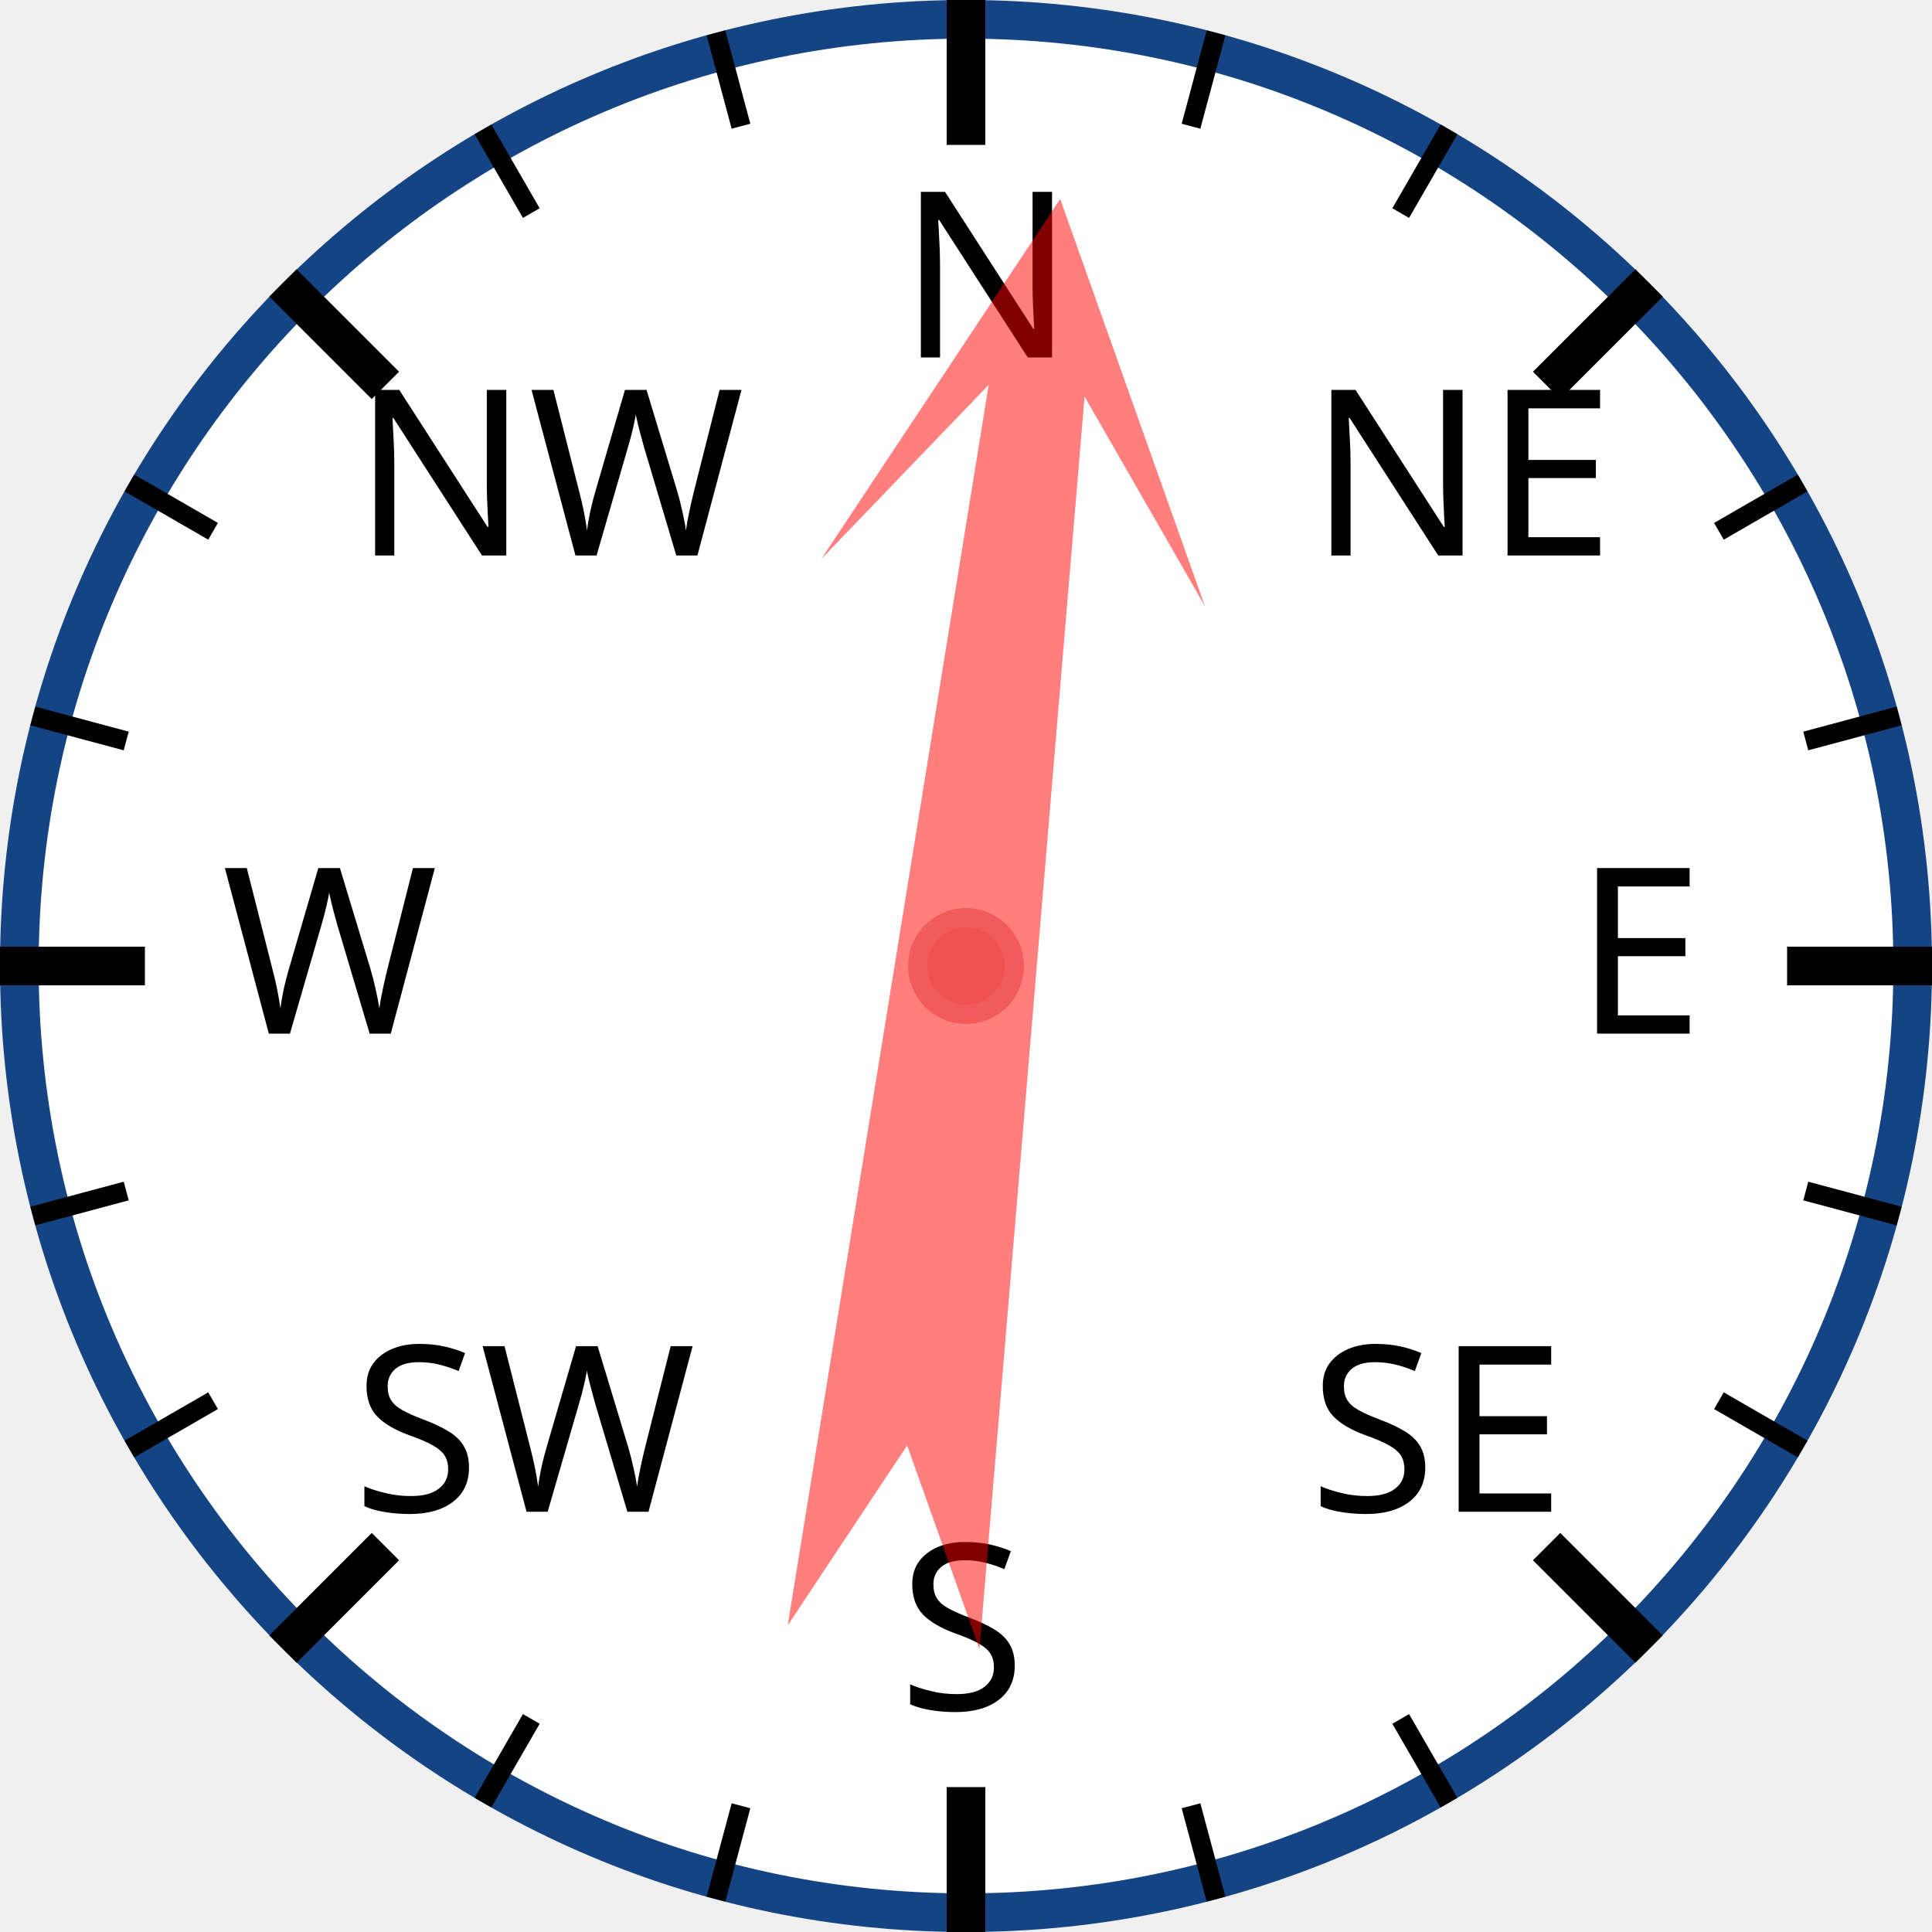
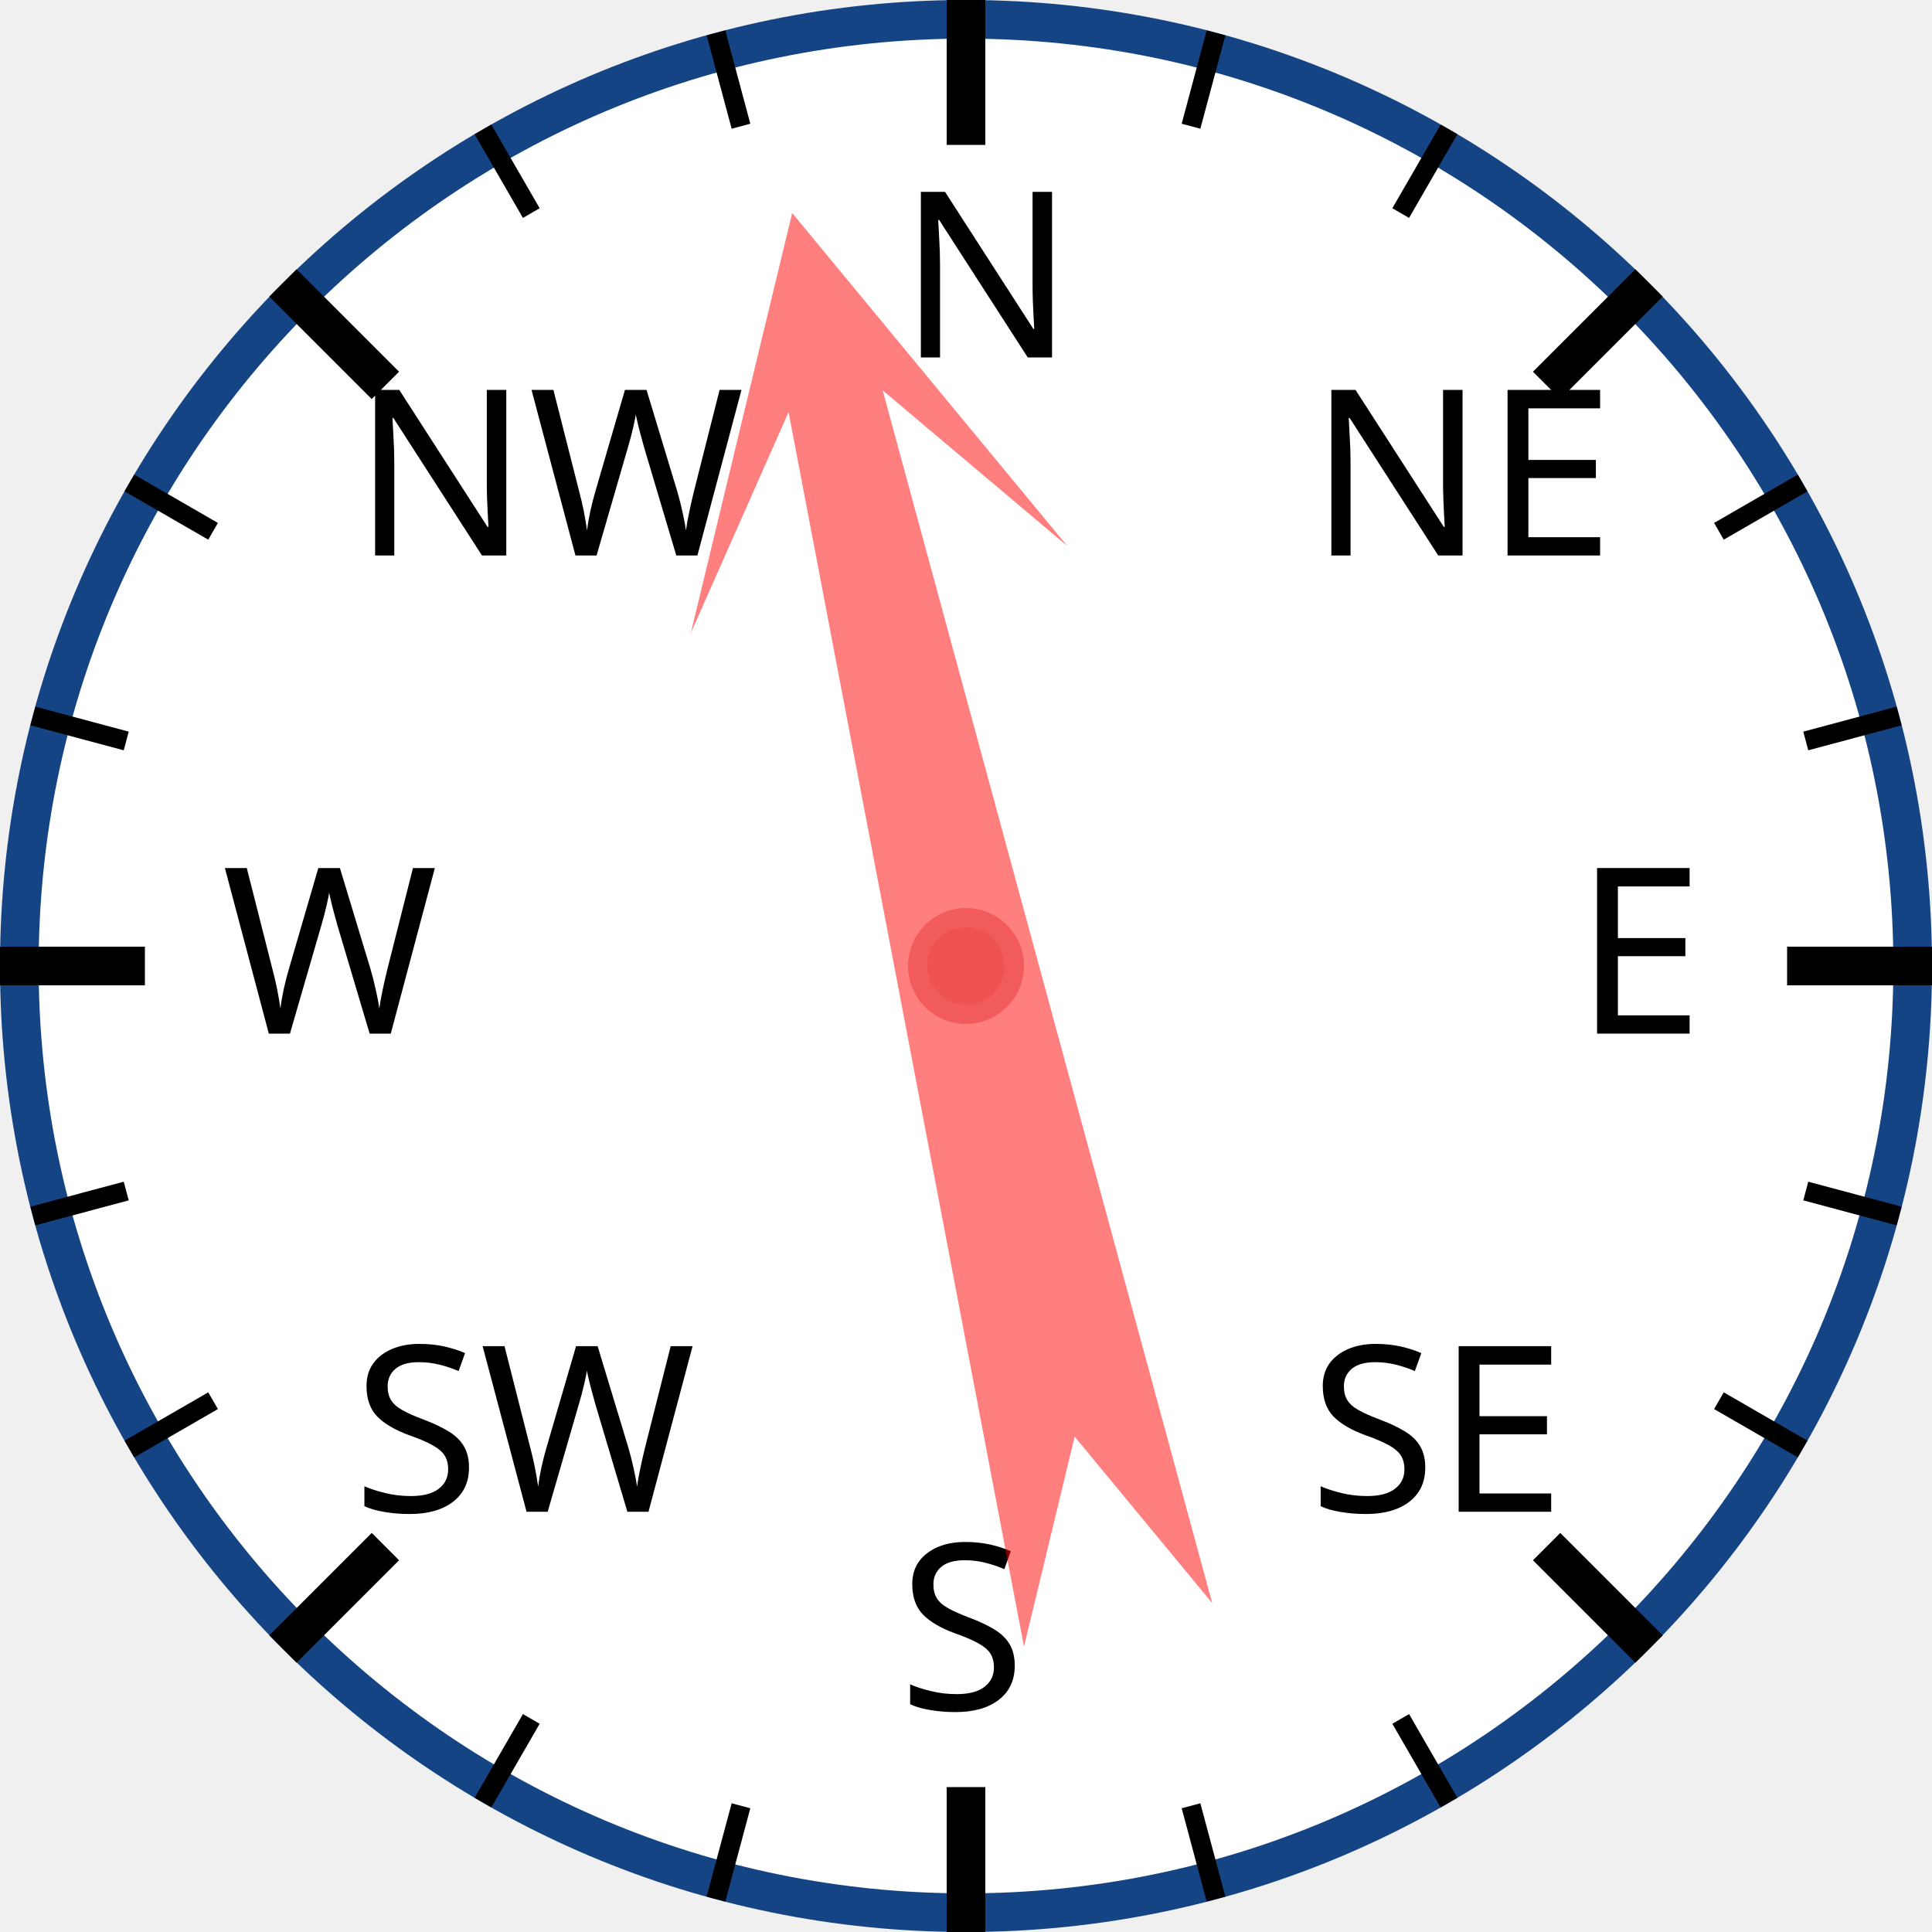
<svg xmlns="http://www.w3.org/2000/svg" width="120px" height="120px" viewBox="0 0 200 200">
  <circle cx="100" cy="100" r="98" style="fill: white; stroke: #154485; stroke-width: 4;" />
  <text x="93.0" y="37.0" style="font-family: sans-serif; font-size: 18pt;">N</text>
  <line x1="100.0" y1="0.0" x2="100.0" y2="15.0" style="stroke: black; stroke-width: 4;" />
  <line x1="74.118" y1="3.407" x2="76.706" y2="13.067" style="stroke: black; stroke-width: 2;" />
  <line x1="50" y1="13.397" x2="55" y2="22.058" style="stroke: black; stroke-width: 2;" />
  <text x="36.503" y="57.503" style="font-family: sans-serif; font-size: 18pt;">NW</text>
  <line x1="29.289" y1="29.289" x2="39.896" y2="39.896" style="stroke: black; stroke-width: 4;" />
  <line x1="13.397" y1="50" x2="22.058" y2="55" style="stroke: black; stroke-width: 2;" />
  <line x1="3.407" y1="74.118" x2="13.067" y2="76.706" style="stroke: black; stroke-width: 2;" />
  <text x="23.0" y="107.0" style="font-family: sans-serif; font-size: 18pt;">W</text>
  <line x1="0.0" y1="100.0" x2="15.0" y2="100.0" style="stroke: black; stroke-width: 4;" />
  <line x1="3.407" y1="125.882" x2="13.067" y2="123.294" style="stroke: black; stroke-width: 2;" />
  <line x1="13.397" y1="150" x2="22.058" y2="145" style="stroke: black; stroke-width: 2;" />
  <text x="36.503" y="156.497" style="font-family: sans-serif; font-size: 18pt;">SW</text>
  <line x1="29.289" y1="170.711" x2="39.896" y2="160.104" style="stroke: black; stroke-width: 4;" />
  <line x1="50" y1="186.603" x2="55" y2="177.942" style="stroke: black; stroke-width: 2;" />
  <line x1="74.118" y1="196.593" x2="76.706" y2="186.933" style="stroke: black; stroke-width: 2;" />
  <text x="93" y="177.0" style="font-family: sans-serif; font-size: 18pt;">S</text>
  <line x1="100" y1="200.0" x2="100" y2="185.0" style="stroke: black; stroke-width: 4;" />
  <line x1="125.882" y1="196.593" x2="123.294" y2="186.933" style="stroke: black; stroke-width: 2;" />
  <line x1="150.0" y1="186.603" x2="145.0" y2="177.942" style="stroke: black; stroke-width: 2;" />
  <text x="135.497" y="156.497" style="font-family: sans-serif; font-size: 18pt;">SE</text>
  <line x1="170.711" y1="170.711" x2="160.104" y2="160.104" style="stroke: black; stroke-width: 4;" />
  <line x1="186.603" y1="150" x2="177.942" y2="145" style="stroke: black; stroke-width: 2;" />
  <line x1="196.593" y1="125.882" x2="186.933" y2="123.294" style="stroke: black; stroke-width: 2;" />
  <text x="163.0" y="107" style="font-family: sans-serif; font-size: 18pt;">E</text>
  <line x1="200.0" y1="100" x2="185.0" y2="100" style="stroke: black; stroke-width: 4;" />
  <line x1="196.593" y1="74.118" x2="186.933" y2="76.706" style="stroke: black; stroke-width: 2;" />
  <line x1="186.603" y1="50" x2="177.942" y2="55" style="stroke: black; stroke-width: 2;" />
  <text x="135.497" y="57.503" style="font-family: sans-serif; font-size: 18pt;">NE</text>
  <line x1="170.711" y1="29.289" x2="160.104" y2="39.896" style="stroke: black; stroke-width: 4;" />
  <line x1="150" y1="13.397" x2="145" y2="22.058" style="stroke: black; stroke-width: 2;" />
  <line x1="125.882" y1="3.407" x2="123.294" y2="13.067" style="stroke: black; stroke-width: 2;" />
-   <polygon points="100 20 120 60 105 40 110 170 100 150 90 170 95 40 80 60" style="fill: red; fill-opacity: 0.5;" transform="rotate(7,100,100)" />
+   <polygon points="100 20 120 60 105 40 110 170 100 150 90 170 95 40 80 60" style="fill: red; fill-opacity: 0.5;" transform="rotate(347,100,100)" />
  <circle cx="100" cy="100" r="5" style="fill: #EE5252; stroke: #F25B5B; stroke-width: 2;" />
</svg>
